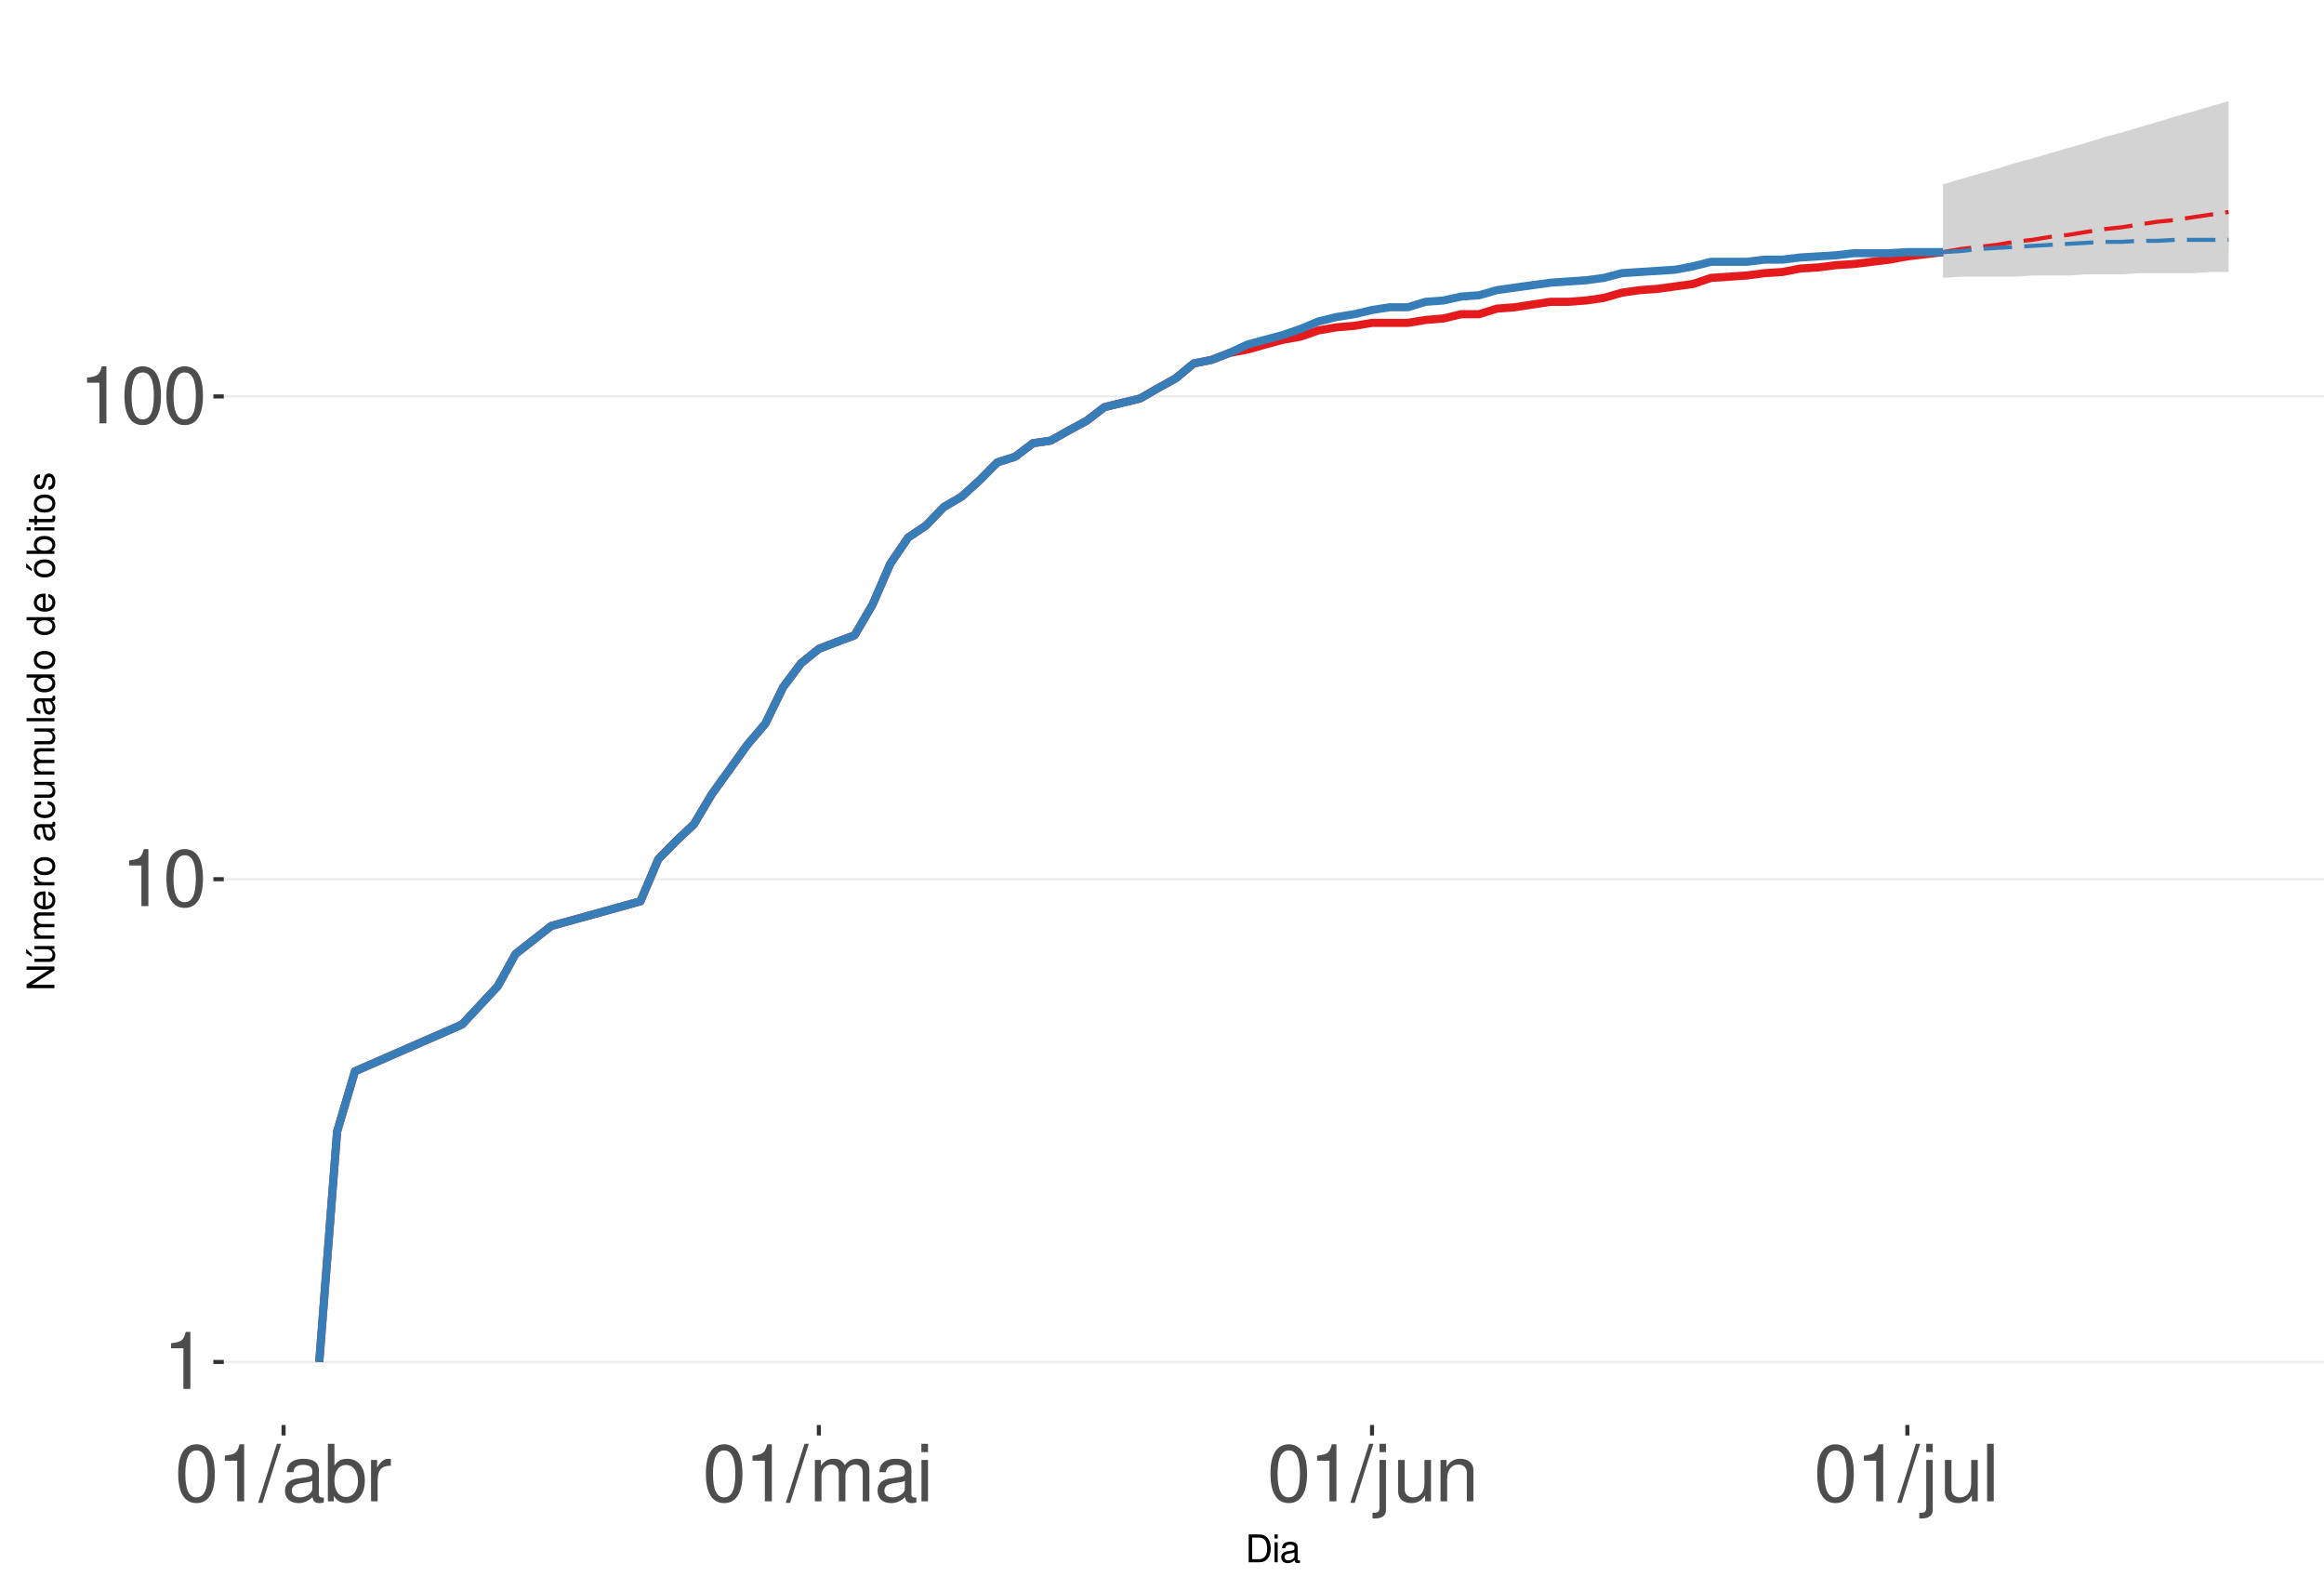
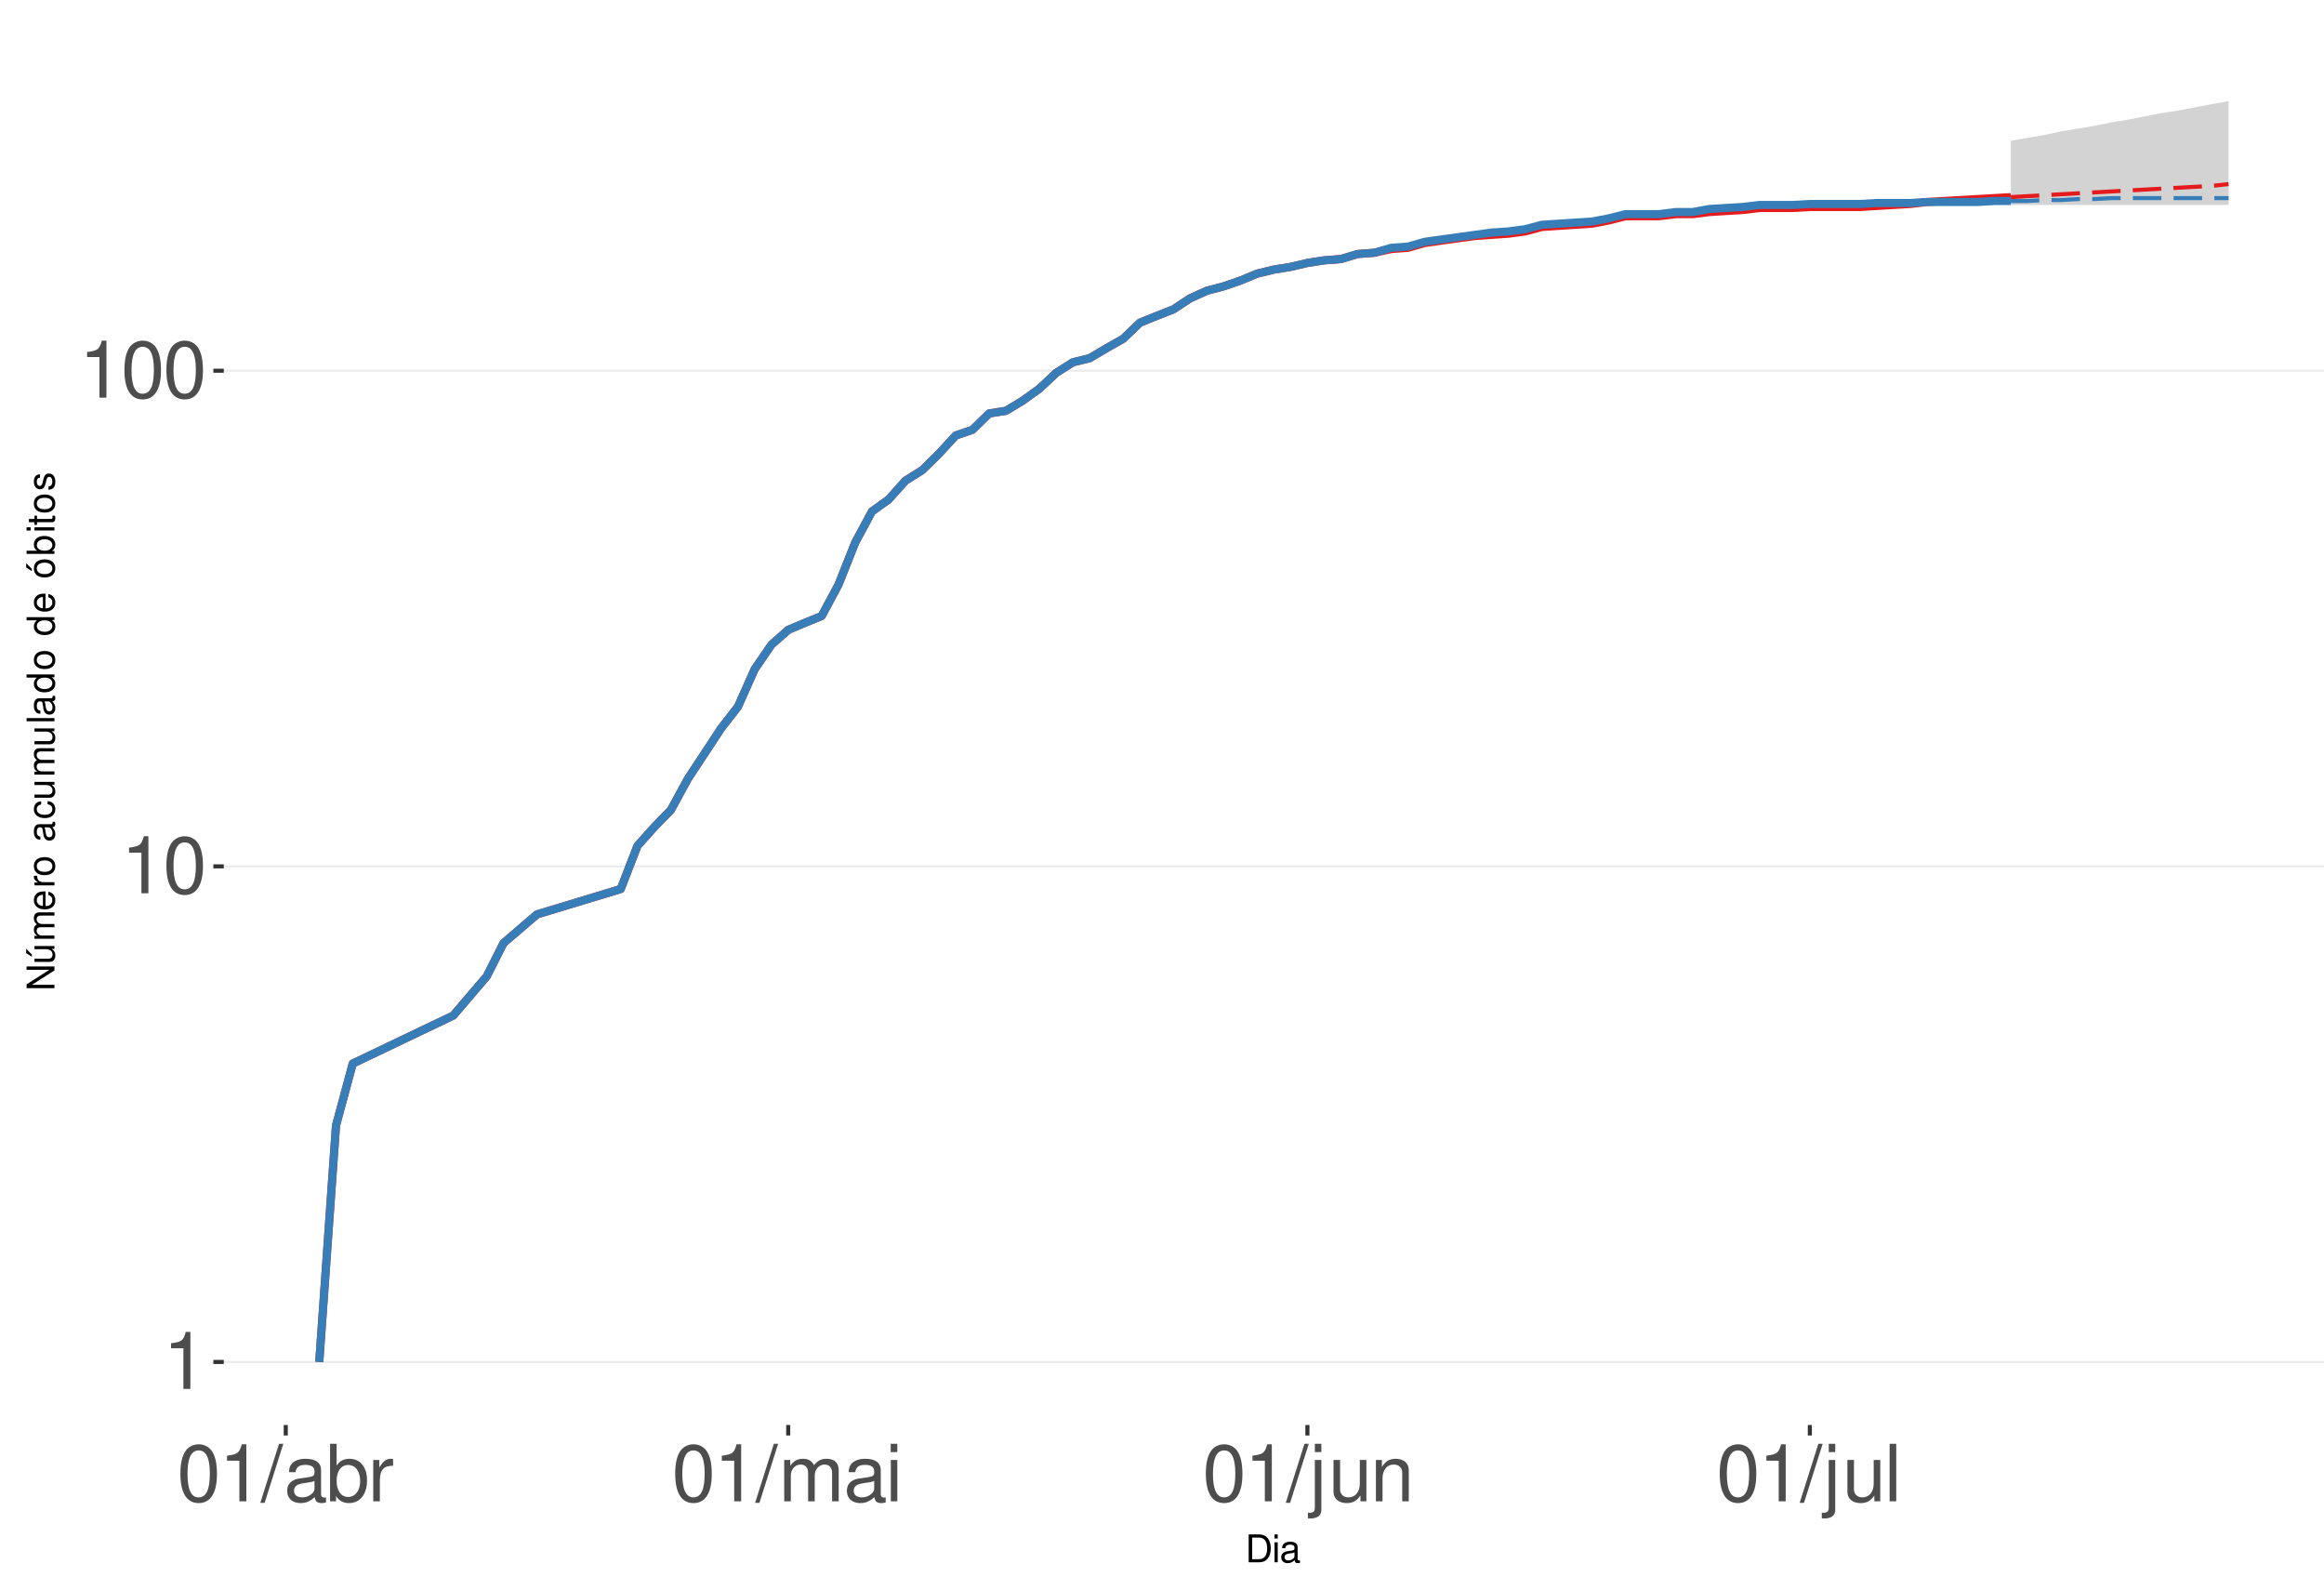
<svg xmlns="http://www.w3.org/2000/svg" xmlns:xlink="http://www.w3.org/1999/xlink" width="609pt" height="413pt" viewBox="0 0 609 413" version="1.1">
  <defs>
    <g>
      <symbol overflow="visible" id="glyph0-0">
        <path style="stroke:none;" d="" />
      </symbol>
      <symbol overflow="visible" id="glyph0-1">
        <path style="stroke:none;" d="M 5.344 -10.641 L 5.344 0 L 7.172 0 L 7.172 -14.938 L 5.969 -14.938 C 5.328 -12.641 4.922 -12.328 2.109 -11.953 L 2.109 -10.641 Z M 5.344 -10.641 " />
      </symbol>
      <symbol overflow="visible" id="glyph0-2">
        <path style="stroke:none;" d="M 5.688 -14.938 C 4.312 -14.938 3.078 -14.312 2.312 -13.297 C 1.359 -11.984 0.891 -10 0.891 -7.234 C 0.891 -2.188 2.547 0.469 5.688 0.469 C 8.781 0.469 10.469 -2.188 10.469 -7.109 C 10.469 -10 10.016 -11.938 9.047 -13.297 C 8.281 -14.328 7.062 -14.938 5.688 -14.938 Z M 5.688 -13.328 C 7.641 -13.328 8.609 -11.312 8.609 -7.266 C 8.609 -3.016 7.656 -1.031 5.641 -1.031 C 3.719 -1.031 2.75 -3.094 2.75 -7.203 C 2.75 -11.312 3.719 -13.328 5.688 -13.328 Z M 5.688 -13.328 " />
      </symbol>
      <symbol overflow="visible" id="glyph0-3">
        <path style="stroke:none;" d="M 4.734 -15.062 L -0.172 0.406 L 0.969 0.406 L 5.859 -15.062 Z M 4.734 -15.062 " />
      </symbol>
      <symbol overflow="visible" id="glyph0-4">
        <path style="stroke:none;" d="M 11.047 -1.016 C 10.859 -0.969 10.781 -0.969 10.672 -0.969 C 10.078 -0.969 9.75 -1.281 9.75 -1.812 L 9.75 -8.188 C 9.75 -10.094 8.344 -11.141 5.688 -11.141 C 4.094 -11.141 2.828 -10.672 2.094 -9.875 C 1.594 -9.312 1.391 -8.703 1.344 -7.625 L 3.078 -7.625 C 3.219 -8.938 4 -9.547 5.625 -9.547 C 7.188 -9.547 8.031 -8.969 8.031 -7.938 L 8.031 -7.484 C 8.016 -6.734 7.641 -6.469 6.234 -6.281 C 3.797 -5.969 3.422 -5.891 2.766 -5.625 C 1.516 -5.078 0.875 -4.125 0.875 -2.734 C 0.875 -0.766 2.234 0.469 4.422 0.469 C 5.781 0.469 6.875 0 8.094 -1.109 C 8.219 0 8.766 0.469 9.875 0.469 C 10.25 0.469 10.469 0.438 11.047 0.297 Z M 8.031 -3.406 C 8.031 -2.828 7.875 -2.484 7.359 -2 C 6.656 -1.359 5.797 -1.031 4.797 -1.031 C 3.453 -1.031 2.672 -1.672 2.672 -2.766 C 2.672 -3.906 3.406 -4.484 5.266 -4.75 C 7.109 -5 7.453 -5.078 8.031 -5.344 Z M 8.031 -3.406 " />
      </symbol>
      <symbol overflow="visible" id="glyph0-5">
        <path style="stroke:none;" d="M 1.109 -15.062 L 1.109 0 L 2.672 0 L 2.672 -1.391 C 3.484 -0.125 4.578 0.469 6.094 0.469 C 8.938 0.469 10.797 -1.859 10.797 -5.453 C 10.797 -8.969 9.047 -11.141 6.172 -11.141 C 4.688 -11.141 3.641 -10.578 2.828 -9.359 L 2.828 -15.062 Z M 5.844 -9.516 C 7.766 -9.516 9 -7.844 9 -5.266 C 9 -2.812 7.719 -1.141 5.844 -1.141 C 4 -1.141 2.828 -2.781 2.828 -5.328 C 2.828 -7.875 4 -9.516 5.844 -9.516 Z M 5.844 -9.516 " />
      </symbol>
      <symbol overflow="visible" id="glyph0-6">
        <path style="stroke:none;" d="M 1.422 -10.828 L 1.422 0 L 3.156 0 L 3.156 -5.625 C 3.188 -8.219 4.25 -9.375 6.625 -9.312 L 6.625 -11.078 C 6.344 -11.109 6.172 -11.141 5.969 -11.141 C 4.859 -11.141 4 -10.469 3.016 -8.859 L 3.016 -10.828 Z M 1.422 -10.828 " />
      </symbol>
      <symbol overflow="visible" id="glyph0-7">
        <path style="stroke:none;" d="M 1.453 -10.828 L 1.453 0 L 3.188 0 L 3.188 -6.797 C 3.188 -8.359 4.312 -9.625 5.719 -9.625 C 7 -9.625 7.719 -8.844 7.719 -7.453 L 7.719 0 L 9.453 0 L 9.453 -6.797 C 9.453 -8.359 10.594 -9.625 12 -9.625 C 13.266 -9.625 14 -8.812 14 -7.453 L 14 0 L 15.734 0 L 15.734 -8.125 C 15.734 -10.062 14.625 -11.141 12.594 -11.141 C 11.156 -11.141 10.281 -10.703 9.281 -9.484 C 8.641 -10.641 7.766 -11.141 6.359 -11.141 C 4.922 -11.141 3.953 -10.594 3.031 -9.297 L 3.031 -10.828 Z M 1.453 -10.828 " />
      </symbol>
      <symbol overflow="visible" id="glyph0-8">
        <path style="stroke:none;" d="M 3.094 -10.828 L 1.391 -10.828 L 1.391 0 L 3.094 0 Z M 3.094 -15.062 L 1.359 -15.062 L 1.359 -12.891 L 3.094 -12.891 Z M 3.094 -15.062 " />
      </symbol>
      <symbol overflow="visible" id="glyph0-9">
        <path style="stroke:none;" d="M 1.453 -10.828 L 1.453 1.562 C 1.453 2.641 1.109 3 0.047 3 C -0.078 3 -0.141 3 -0.375 2.969 L -0.375 4.438 C -0.172 4.484 -0.062 4.5 0.203 4.5 C 2.141 4.5 3.156 3.734 3.156 2.25 L 3.156 -10.828 Z M 3.156 -15.062 L 1.453 -15.062 L 1.453 -12.891 L 3.156 -12.891 Z M 3.156 -15.062 " />
      </symbol>
      <symbol overflow="visible" id="glyph0-10">
        <path style="stroke:none;" d="M 9.953 0 L 9.953 -10.828 L 8.234 -10.828 L 8.234 -4.688 C 8.234 -2.484 7.078 -1.031 5.281 -1.031 C 3.922 -1.031 3.062 -1.859 3.062 -3.156 L 3.062 -10.828 L 1.344 -10.828 L 1.344 -2.484 C 1.344 -0.688 2.688 0.469 4.797 0.469 C 6.375 0.469 7.391 -0.078 8.406 -1.516 L 8.406 0 Z M 9.953 0 " />
      </symbol>
      <symbol overflow="visible" id="glyph0-11">
        <path style="stroke:none;" d="M 1.453 -10.828 L 1.453 0 L 3.188 0 L 3.188 -5.969 C 3.188 -8.188 4.344 -9.625 6.109 -9.625 C 7.484 -9.625 8.344 -8.797 8.344 -7.5 L 8.344 0 L 10.062 0 L 10.062 -8.188 C 10.062 -9.984 8.719 -11.141 6.625 -11.141 C 5.016 -11.141 3.984 -10.516 3.031 -9 L 3.031 -10.828 Z M 1.453 -10.828 " />
      </symbol>
      <symbol overflow="visible" id="glyph0-12">
        <path style="stroke:none;" d="M 3.141 -15.062 L 1.406 -15.062 L 1.406 0 L 3.141 0 Z M 3.141 -15.062 " />
      </symbol>
      <symbol overflow="visible" id="glyph1-0">
        <path style="stroke:none;" d="" />
      </symbol>
      <symbol overflow="visible" id="glyph1-1">
        <path style="stroke:none;" d="M 0.891 0 L 3.703 0 C 5.547 0 6.672 -1.375 6.672 -3.656 C 6.672 -5.906 5.547 -7.297 3.703 -7.297 L 0.891 -7.297 Z M 1.812 -0.812 L 1.812 -6.469 L 3.547 -6.469 C 4.984 -6.469 5.734 -5.5 5.734 -3.641 C 5.734 -1.797 4.984 -0.812 3.547 -0.812 Z M 1.812 -0.812 " />
      </symbol>
      <symbol overflow="visible" id="glyph1-2">
        <path style="stroke:none;" d="M 1.5 -5.234 L 0.672 -5.234 L 0.672 0 L 1.5 0 Z M 1.5 -7.297 L 0.656 -7.297 L 0.656 -6.234 L 1.5 -6.234 Z M 1.5 -7.297 " />
      </symbol>
      <symbol overflow="visible" id="glyph1-3">
        <path style="stroke:none;" d="M 5.344 -0.484 C 5.266 -0.469 5.219 -0.469 5.172 -0.469 C 4.875 -0.469 4.719 -0.625 4.719 -0.875 L 4.719 -3.953 C 4.719 -4.891 4.047 -5.391 2.75 -5.391 C 1.984 -5.391 1.375 -5.172 1.016 -4.781 C 0.766 -4.516 0.672 -4.203 0.656 -3.688 L 1.484 -3.688 C 1.562 -4.328 1.938 -4.625 2.719 -4.625 C 3.484 -4.625 3.891 -4.344 3.891 -3.844 L 3.891 -3.625 C 3.875 -3.266 3.703 -3.125 3.016 -3.047 C 1.844 -2.891 1.656 -2.844 1.344 -2.719 C 0.734 -2.453 0.422 -2 0.422 -1.312 C 0.422 -0.375 1.078 0.234 2.141 0.234 C 2.797 0.234 3.328 0 3.922 -0.547 C 3.984 0 4.234 0.234 4.781 0.234 C 4.953 0.234 5.062 0.203 5.344 0.141 Z M 3.891 -1.656 C 3.891 -1.375 3.812 -1.203 3.562 -0.969 C 3.219 -0.656 2.812 -0.5 2.312 -0.5 C 1.672 -0.5 1.297 -0.812 1.297 -1.344 C 1.297 -1.891 1.656 -2.172 2.547 -2.297 C 3.438 -2.422 3.609 -2.453 3.891 -2.594 Z M 3.891 -1.656 " />
      </symbol>
      <symbol overflow="visible" id="glyph2-0">
        <path style="stroke:none;" d="" />
      </symbol>
      <symbol overflow="visible" id="glyph2-1">
        <path style="stroke:none;" d="M -7.297 -6.453 L -7.297 -5.578 L -1.328 -5.578 L -7.297 -1.766 L -7.297 -0.766 L 0 -0.766 L 0 -1.641 L -5.906 -1.641 L 0 -5.406 L 0 -6.453 Z M -7.297 -6.453 " />
      </symbol>
      <symbol overflow="visible" id="glyph2-2">
        <path style="stroke:none;" d="M 0 -4.812 L -5.234 -4.812 L -5.234 -3.984 L -2.266 -3.984 C -1.203 -3.984 -0.5 -3.438 -0.5 -2.562 C -0.5 -1.906 -0.906 -1.484 -1.531 -1.484 L -5.234 -1.484 L -5.234 -0.656 L -1.203 -0.656 C -0.328 -0.656 0.234 -1.297 0.234 -2.312 C 0.234 -3.094 -0.047 -3.578 -0.734 -4.062 L 0 -4.062 Z M -7.406 -2.953 L -5.922 -2 L -5.922 -2.594 L -7.406 -4.094 Z M -7.406 -2.953 " />
      </symbol>
      <symbol overflow="visible" id="glyph2-3">
        <path style="stroke:none;" d="M -5.234 -0.703 L 0 -0.703 L 0 -1.547 L -3.297 -1.547 C -4.047 -1.547 -4.656 -2.094 -4.656 -2.766 C -4.656 -3.391 -4.281 -3.734 -3.609 -3.734 L 0 -3.734 L 0 -4.578 L -3.297 -4.578 C -4.047 -4.578 -4.656 -5.125 -4.656 -5.812 C -4.656 -6.422 -4.266 -6.781 -3.609 -6.781 L 0 -6.781 L 0 -7.625 L -3.938 -7.625 C -4.875 -7.625 -5.391 -7.078 -5.391 -6.094 C -5.391 -5.406 -5.188 -4.984 -4.594 -4.484 C -5.156 -4.188 -5.391 -3.766 -5.391 -3.078 C -5.391 -2.375 -5.125 -1.906 -4.5 -1.469 L -5.234 -1.469 Z M -5.234 -0.703 " />
      </symbol>
      <symbol overflow="visible" id="glyph2-4">
        <path style="stroke:none;" d="M -2.344 -5.125 C -3.141 -5.125 -3.625 -5.062 -4.016 -4.922 C -4.875 -4.578 -5.391 -3.781 -5.391 -2.797 C -5.391 -1.344 -4.281 -0.406 -2.547 -0.406 C -0.812 -0.406 0.234 -1.297 0.234 -2.781 C 0.234 -3.984 -0.453 -4.812 -1.594 -5.016 L -1.594 -4.188 C -0.906 -3.953 -0.547 -3.484 -0.547 -2.812 C -0.547 -2.281 -0.781 -1.828 -1.219 -1.547 C -1.516 -1.344 -1.812 -1.281 -2.344 -1.266 Z M -3.016 -1.297 C -3.984 -1.359 -4.625 -1.953 -4.625 -2.797 C -4.625 -3.641 -3.953 -4.234 -3.016 -4.234 Z M -3.016 -1.297 " />
      </symbol>
      <symbol overflow="visible" id="glyph2-5">
        <path style="stroke:none;" d="M -5.234 -0.688 L 0 -0.688 L 0 -1.531 L -2.719 -1.531 C -3.984 -1.547 -4.547 -2.062 -4.516 -3.203 L -5.359 -3.203 C -5.375 -3.062 -5.391 -2.984 -5.391 -2.891 C -5.391 -2.344 -5.062 -1.938 -4.297 -1.453 L -5.234 -1.453 Z M -5.234 -0.688 " />
      </symbol>
      <symbol overflow="visible" id="glyph2-6">
        <path style="stroke:none;" d="M -5.391 -2.719 C -5.391 -1.234 -4.344 -0.359 -2.578 -0.359 C -0.812 -0.359 0.234 -1.234 0.234 -2.734 C 0.234 -4.203 -0.812 -5.094 -2.547 -5.094 C -4.359 -5.094 -5.391 -4.234 -5.391 -2.719 Z M -4.625 -2.734 C -4.625 -3.672 -3.844 -4.234 -2.547 -4.234 C -1.312 -4.234 -0.547 -3.656 -0.547 -2.734 C -0.547 -1.797 -1.312 -1.234 -2.578 -1.234 C -3.844 -1.234 -4.625 -1.797 -4.625 -2.734 Z M -4.625 -2.734 " />
      </symbol>
      <symbol overflow="visible" id="glyph2-7">
        <path style="stroke:none;" d="" />
      </symbol>
      <symbol overflow="visible" id="glyph2-8">
        <path style="stroke:none;" d="M -0.484 -5.344 C -0.469 -5.266 -0.469 -5.219 -0.469 -5.172 C -0.469 -4.875 -0.625 -4.719 -0.875 -4.719 L -3.953 -4.719 C -4.891 -4.719 -5.391 -4.047 -5.391 -2.75 C -5.391 -1.984 -5.172 -1.375 -4.781 -1.016 C -4.516 -0.766 -4.203 -0.672 -3.688 -0.656 L -3.688 -1.484 C -4.328 -1.562 -4.625 -1.938 -4.625 -2.719 C -4.625 -3.484 -4.344 -3.891 -3.844 -3.891 L -3.625 -3.891 C -3.266 -3.875 -3.125 -3.703 -3.047 -3.016 C -2.891 -1.844 -2.844 -1.656 -2.719 -1.344 C -2.453 -0.734 -2 -0.422 -1.312 -0.422 C -0.375 -0.422 0.234 -1.078 0.234 -2.141 C 0.234 -2.797 0 -3.328 -0.547 -3.922 C 0 -3.984 0.234 -4.234 0.234 -4.781 C 0.234 -4.953 0.203 -5.062 0.141 -5.344 Z M -1.656 -3.891 C -1.375 -3.891 -1.203 -3.812 -0.969 -3.562 C -0.656 -3.219 -0.5 -2.812 -0.5 -2.312 C -0.5 -1.672 -0.812 -1.297 -1.344 -1.297 C -1.891 -1.297 -2.172 -1.656 -2.297 -2.547 C -2.422 -3.438 -2.453 -3.609 -2.594 -3.891 Z M -1.656 -3.891 " />
      </symbol>
      <symbol overflow="visible" id="glyph2-9">
        <path style="stroke:none;" d="M -3.484 -4.703 C -3.984 -4.672 -4.312 -4.562 -4.609 -4.359 C -5.094 -4 -5.391 -3.375 -5.391 -2.641 C -5.391 -1.219 -4.266 -0.312 -2.531 -0.312 C -0.844 -0.312 0.234 -1.203 0.234 -2.625 C 0.234 -3.875 -0.516 -4.672 -1.797 -4.766 L -1.797 -3.938 C -0.953 -3.797 -0.547 -3.359 -0.547 -2.656 C -0.547 -1.734 -1.297 -1.188 -2.531 -1.188 C -3.844 -1.188 -4.625 -1.719 -4.625 -2.625 C -4.625 -3.328 -4.203 -3.766 -3.484 -3.875 Z M -3.484 -4.703 " />
      </symbol>
      <symbol overflow="visible" id="glyph2-10">
        <path style="stroke:none;" d="M 0 -4.812 L -5.234 -4.812 L -5.234 -3.984 L -2.266 -3.984 C -1.203 -3.984 -0.5 -3.438 -0.5 -2.562 C -0.5 -1.906 -0.906 -1.484 -1.531 -1.484 L -5.234 -1.484 L -5.234 -0.656 L -1.203 -0.656 C -0.328 -0.656 0.234 -1.297 0.234 -2.312 C 0.234 -3.094 -0.047 -3.578 -0.734 -4.062 L 0 -4.062 Z M 0 -4.812 " />
      </symbol>
      <symbol overflow="visible" id="glyph2-11">
        <path style="stroke:none;" d="M -7.297 -1.516 L -7.297 -0.688 L 0 -0.688 L 0 -1.516 Z M -7.297 -1.516 " />
      </symbol>
      <symbol overflow="visible" id="glyph2-12">
        <path style="stroke:none;" d="M -7.297 -4.953 L -7.297 -4.125 L -4.578 -4.125 C -5.109 -3.766 -5.391 -3.203 -5.391 -2.516 C -5.391 -1.156 -4.297 -0.266 -2.625 -0.266 C -0.859 -0.266 0.234 -1.125 0.234 -2.547 C 0.234 -3.266 -0.047 -3.766 -0.688 -4.203 L 0 -4.203 L 0 -4.953 Z M -4.609 -2.656 C -4.609 -3.547 -3.812 -4.125 -2.562 -4.125 C -1.344 -4.125 -0.547 -3.547 -0.547 -2.656 C -0.547 -1.734 -1.359 -1.125 -2.578 -1.125 C -3.797 -1.125 -4.609 -1.734 -4.609 -2.656 Z M -4.609 -2.656 " />
      </symbol>
      <symbol overflow="visible" id="glyph2-13">
        <path style="stroke:none;" d="M -5.391 -2.719 C -5.391 -1.234 -4.344 -0.359 -2.578 -0.359 C -0.812 -0.359 0.234 -1.234 0.234 -2.734 C 0.234 -4.203 -0.812 -5.094 -2.547 -5.094 C -4.359 -5.094 -5.391 -4.234 -5.391 -2.719 Z M -4.625 -2.734 C -4.625 -3.672 -3.844 -4.234 -2.547 -4.234 C -1.312 -4.234 -0.547 -3.656 -0.547 -2.734 C -0.547 -1.797 -1.312 -1.234 -2.578 -1.234 C -3.844 -1.234 -4.625 -1.797 -4.625 -2.734 Z M -7.406 -2.984 L -5.922 -2.016 L -5.922 -2.625 L -7.406 -4.109 Z M -7.406 -2.984 " />
      </symbol>
      <symbol overflow="visible" id="glyph2-14">
        <path style="stroke:none;" d="M -7.297 -0.547 L 0 -0.547 L 0 -1.297 L -0.672 -1.297 C -0.062 -1.688 0.234 -2.219 0.234 -2.953 C 0.234 -4.328 -0.906 -5.234 -2.641 -5.234 C -4.344 -5.234 -5.391 -4.375 -5.391 -2.984 C -5.391 -2.266 -5.125 -1.766 -4.531 -1.375 L -7.297 -1.375 Z M -4.609 -2.828 C -4.609 -3.766 -3.797 -4.359 -2.547 -4.359 C -1.359 -4.359 -0.547 -3.734 -0.547 -2.828 C -0.547 -1.938 -1.344 -1.375 -2.578 -1.375 C -3.812 -1.375 -4.609 -1.938 -4.609 -2.828 Z M -4.609 -2.828 " />
      </symbol>
      <symbol overflow="visible" id="glyph2-15">
        <path style="stroke:none;" d="M -5.234 -1.5 L -5.234 -0.672 L 0 -0.672 L 0 -1.5 Z M -7.297 -1.5 L -7.297 -0.656 L -6.234 -0.656 L -6.234 -1.5 Z M -7.297 -1.5 " />
      </symbol>
      <symbol overflow="visible" id="glyph2-16">
        <path style="stroke:none;" d="M -5.234 -2.547 L -5.234 -1.688 L -6.688 -1.688 L -6.688 -0.844 L -5.234 -0.844 L -5.234 -0.141 L -4.562 -0.141 L -4.562 -0.844 L -0.594 -0.844 C -0.062 -0.844 0.234 -1.203 0.234 -1.859 C 0.234 -2.078 0.203 -2.266 0.156 -2.547 L -0.547 -2.547 C -0.516 -2.422 -0.5 -2.312 -0.5 -2.141 C -0.5 -1.781 -0.594 -1.688 -0.969 -1.688 L -4.562 -1.688 L -4.562 -2.547 Z M -5.234 -2.547 " />
      </symbol>
      <symbol overflow="visible" id="glyph2-17">
        <path style="stroke:none;" d="M -3.781 -4.375 C -4.812 -4.375 -5.391 -3.688 -5.391 -2.484 C -5.391 -1.266 -4.766 -0.469 -3.797 -0.469 C -2.969 -0.469 -2.578 -0.891 -2.281 -2.125 L -2.094 -2.906 C -1.953 -3.484 -1.734 -3.719 -1.375 -3.719 C -0.875 -3.719 -0.547 -3.234 -0.547 -2.5 C -0.547 -2.047 -0.672 -1.672 -0.891 -1.453 C -1.047 -1.328 -1.188 -1.266 -1.562 -1.219 L -1.562 -0.344 C -0.344 -0.375 0.234 -1.062 0.234 -2.438 C 0.234 -3.75 -0.422 -4.594 -1.438 -4.594 C -2.203 -4.594 -2.641 -4.156 -2.891 -3.109 L -3.078 -2.312 C -3.234 -1.625 -3.453 -1.344 -3.828 -1.344 C -4.312 -1.344 -4.625 -1.766 -4.625 -2.453 C -4.625 -3.125 -4.328 -3.484 -3.781 -3.5 Z M -3.781 -4.375 " />
      </symbol>
    </g>
    <clipPath id="clip1">
      <path d="M 58.645 9.961 L 609 9.961 L 609 373.328 L 58.645 373.328 Z M 58.645 9.961 " />
    </clipPath>
    <clipPath id="clip2">
      <path d="M 58.645 356 L 609 356 L 609 358 L 58.645 358 Z M 58.645 356 " />
    </clipPath>
    <clipPath id="clip3">
-       <path d="M 58.645 230 L 609 230 L 609 231 L 58.645 231 Z M 58.645 230 " />
+       <path d="M 58.645 226 L 609 226 L 609 228 L 58.645 228 Z M 58.645 226 " />
    </clipPath>
    <clipPath id="clip4">
-       <path d="M 58.645 103 L 609 103 L 609 105 L 58.645 105 Z M 58.645 103 " />
+       <path d="M 58.645 96 L 609 96 L 609 98 L 58.645 98 Z M 58.645 96 " />
    </clipPath>
  </defs>
  <g id="surface255">
    <rect x="0" y="0" width="609" height="413" style="fill:rgb(100%,100%,100%);fill-opacity:1;stroke:none;" />
    <rect x="0" y="0" width="609" height="413" style="fill:rgb(100%,100%,100%);fill-opacity:1;stroke:none;" />
    <path style="fill:none;stroke-width:1.067;stroke-linecap:round;stroke-linejoin:round;stroke:rgb(100%,100%,100%);stroke-opacity:1;stroke-miterlimit:10;" d="M 0 413 L 609 413 L 609 0 L 0 0 Z M 0 413 " />
    <g clip-path="url(#clip1)" clip-rule="nonzero">
      <path style=" stroke:none;fill-rule:nonzero;fill:rgb(100%,100%,100%);fill-opacity:1;" d="M 58.645 373.328 L 609 373.328 L 609 9.961 L 58.645 9.961 Z M 58.645 373.328 " />
    </g>
    <g clip-path="url(#clip2)" clip-rule="nonzero">
      <path style="fill:none;stroke-width:0.533;stroke-linecap:butt;stroke-linejoin:round;stroke:rgb(92.157%,92.157%,92.157%);stroke-opacity:1;stroke-miterlimit:10;" d="M 58.645 356.812 L 609 356.812 " />
    </g>
    <g clip-path="url(#clip3)" clip-rule="nonzero">
-       <path style="fill:none;stroke-width:0.533;stroke-linecap:butt;stroke-linejoin:round;stroke:rgb(92.157%,92.157%,92.157%);stroke-opacity:1;stroke-miterlimit:10;" d="M 58.645 230.332 L 609 230.332 " />
+       <path style="fill:none;stroke-width:0.533;stroke-linecap:butt;stroke-linejoin:round;stroke:rgb(92.157%,92.157%,92.157%);stroke-opacity:1;stroke-miterlimit:10;" d="M 58.645 226.969 L 609 226.969 " />
    </g>
    <g clip-path="url(#clip4)" clip-rule="nonzero">
-       <path style="fill:none;stroke-width:0.533;stroke-linecap:butt;stroke-linejoin:round;stroke:rgb(92.157%,92.157%,92.157%);stroke-opacity:1;stroke-miterlimit:10;" d="M 58.645 103.852 L 609 103.852 " />
-     </g>
-     <path style=" stroke:none;fill-rule:nonzero;fill:rgb(82.745%,82.745%,82.745%);fill-opacity:1;" d="M 509.168 48.285 L 513.844 46.902 L 518.52 45.555 L 523.195 44.242 L 527.871 42.777 L 532.551 41.527 L 537.227 40.129 L 541.902 38.77 L 546.578 37.441 L 551.254 35.984 L 555.93 34.723 L 560.605 33.336 L 565.281 31.984 L 569.957 30.52 L 574.633 29.234 L 579.309 27.84 L 583.984 26.48 L 583.984 71.258 L 579.309 71.258 L 574.633 71.562 L 560.605 71.562 L 555.93 71.871 L 546.578 71.871 L 541.902 72.176 L 532.551 72.176 L 527.871 72.488 L 513.844 72.488 L 509.168 72.797 Z M 509.168 48.285 " />
-     <path style=" stroke:none;fill-rule:nonzero;fill:rgb(82.745%,82.745%,82.745%);fill-opacity:1;" d="M 509.168 66.051 L 513.844 64.957 L 518.52 63.887 L 523.195 62.836 L 527.871 61.805 L 532.551 60.789 L 537.227 59.797 L 541.902 59.062 L 546.578 58.34 L 551.254 57.625 L 555.93 57.387 L 560.605 56.918 L 565.281 56.453 L 569.957 56.453 L 574.633 56.223 L 583.984 56.223 L 583.984 65.777 L 527.871 65.777 L 523.195 66.051 Z M 509.168 66.051 " />
-     <path style="fill:none;stroke-width:2.134;stroke-linecap:butt;stroke-linejoin:round;stroke:rgb(89.412%,10.196%,10.98%);stroke-opacity:1;stroke-miterlimit:10;" d="M 83.66 356.812 L 88.336 296.465 L 93.012 280.664 L 121.07 268.406 L 130.422 258.391 L 135.098 249.922 L 144.449 242.59 L 167.828 236.117 L 172.504 225.098 L 177.18 220.316 L 181.855 215.918 L 186.531 208.059 L 195.883 195.074 L 200.559 189.578 L 205.234 180 L 209.91 173.773 L 214.586 169.984 L 219.262 168.184 L 223.938 166.441 L 228.613 158.465 L 233.289 147.711 L 237.965 140.836 L 242.641 137.699 L 247.316 132.832 L 251.992 130.109 L 256.672 125.848 L 261.348 121.137 L 266.023 119.652 L 270.699 116.109 L 275.375 115.426 L 280.051 112.777 L 284.727 110.25 L 289.402 106.668 L 294.078 105.523 L 298.754 104.402 L 303.43 101.695 L 308.105 99.117 L 312.781 95.227 L 317.457 94.297 L 322.133 92.48 L 326.809 91.594 L 331.484 90.289 L 336.16 89.02 L 340.836 88.188 L 345.512 86.559 L 350.188 85.762 L 354.863 85.367 L 359.539 84.59 L 368.891 84.59 L 373.566 83.82 L 378.242 83.441 L 382.918 82.316 L 387.594 82.316 L 392.27 80.852 L 396.949 80.492 L 401.625 79.777 L 406.301 79.074 L 410.977 79.074 L 415.652 78.723 L 420.328 78.035 L 425.004 76.676 L 429.68 76.012 L 434.355 75.68 L 439.031 75.027 L 443.707 74.383 L 448.383 72.797 L 453.059 72.488 L 457.734 72.176 L 462.41 71.562 L 467.086 71.258 L 471.762 70.355 L 476.438 70.059 L 481.113 69.469 L 485.789 69.176 L 490.465 68.594 L 495.141 68.02 L 499.816 67.168 L 504.492 66.605 L 509.168 66.051 " />
-     <path style="fill:none;stroke-width:1.067;stroke-linecap:butt;stroke-linejoin:round;stroke:rgb(89.412%,10.196%,10.98%);stroke-opacity:1;stroke-dasharray:7.469,3.201;stroke-miterlimit:10;" d="M 509.168 66.051 L 513.844 65.23 L 518.52 64.688 L 523.195 64.152 L 527.871 63.359 L 532.551 62.836 L 537.227 62.059 L 541.902 61.547 L 546.578 60.789 L 551.254 60.043 L 555.93 59.551 L 560.605 58.82 L 565.281 58.098 L 569.957 57.625 L 574.633 56.918 L 579.309 56.223 L 583.984 55.531 " />
-     <path style="fill:none;stroke-width:2.134;stroke-linecap:butt;stroke-linejoin:round;stroke:rgb(21.569%,49.412%,72.157%);stroke-opacity:1;stroke-miterlimit:10;" d="M 83.66 356.812 L 88.336 296.465 L 93.012 280.664 L 121.07 268.406 L 130.422 258.391 L 135.098 249.922 L 144.449 242.59 L 167.828 236.117 L 172.504 225.098 L 177.18 220.316 L 181.855 215.918 L 186.531 208.059 L 195.883 195.074 L 200.559 189.578 L 205.234 180 L 209.91 173.773 L 214.586 169.984 L 219.262 168.184 L 223.938 166.441 L 228.613 158.465 L 233.289 147.711 L 237.965 140.836 L 242.641 137.699 L 247.316 132.832 L 251.992 130.109 L 256.672 125.848 L 261.348 121.137 L 266.023 119.652 L 270.699 116.109 L 275.375 115.426 L 280.051 112.777 L 284.727 110.25 L 289.402 106.668 L 294.078 105.523 L 298.754 104.402 L 303.43 101.695 L 308.105 99.117 L 312.781 95.227 L 317.457 94.297 L 322.133 92.48 L 326.809 90.289 L 331.484 89.02 L 336.16 87.773 L 340.836 86.16 L 345.512 84.203 L 350.188 83.062 L 354.863 82.316 L 359.539 81.215 L 364.215 80.492 L 368.891 80.492 L 373.566 79.074 L 378.242 78.723 L 382.918 77.691 L 387.594 77.352 L 392.27 76.012 L 396.949 75.352 L 401.625 74.703 L 406.301 74.062 L 410.977 73.742 L 415.652 73.426 L 420.328 72.797 L 425.004 71.562 L 429.68 71.258 L 439.031 70.656 L 443.707 69.762 L 448.383 68.594 L 457.734 68.594 L 462.41 68.02 L 467.086 68.02 L 471.762 67.449 L 481.113 66.887 L 485.789 66.328 L 495.141 66.328 L 499.816 66.051 L 509.168 66.051 " />
-     <path style="fill:none;stroke-width:1.067;stroke-linecap:butt;stroke-linejoin:round;stroke:rgb(21.569%,49.412%,72.157%);stroke-opacity:1;stroke-dasharray:7.469,3.201;stroke-miterlimit:10;" d="M 509.168 66.051 L 513.844 65.777 L 518.52 65.23 L 523.195 64.957 L 527.871 64.688 L 532.551 64.418 L 546.578 63.621 L 551.254 63.359 L 555.93 63.359 L 560.605 63.098 L 565.281 63.098 L 569.957 62.836 L 583.984 62.836 " />
+       <path style="fill:none;stroke-width:0.533;stroke-linecap:butt;stroke-linejoin:round;stroke:rgb(92.157%,92.157%,92.157%);stroke-opacity:1;stroke-miterlimit:10;" d="M 58.645 97.125 L 609 97.125 " />
+     </g>
+     <path style=" stroke:none;fill-rule:nonzero;fill:rgb(82.745%,82.745%,82.745%);fill-opacity:1;" d="M 526.93 36.891 L 531.316 36.121 L 535.707 35.359 L 540.098 34.426 L 544.484 33.688 L 548.875 32.961 L 553.262 32.062 L 557.652 31.355 L 562.039 30.484 L 566.43 29.625 L 570.816 28.949 L 575.207 28.113 L 579.594 27.289 L 583.984 26.48 L 583.984 53.695 L 526.93 53.695 Z M 526.93 36.891 " />
+     <path style=" stroke:none;fill-rule:nonzero;fill:rgb(82.745%,82.745%,82.745%);fill-opacity:1;" d="M 526.93 52.66 L 531.316 52.152 L 535.707 51.645 L 540.098 51.145 L 544.484 50.648 L 548.875 50.156 L 553.262 49.91 L 557.652 49.668 L 562.039 49.426 L 566.43 49.184 L 570.816 49.184 L 575.207 48.941 L 583.984 48.941 L 583.984 52.66 Z M 526.93 52.66 " />
+     <path style="fill:none;stroke-width:2.134;stroke-linecap:butt;stroke-linejoin:round;stroke:rgb(89.412%,10.196%,10.98%);stroke-opacity:1;stroke-miterlimit:10;" d="M 83.66 356.812 L 88.051 294.859 L 92.438 278.637 L 118.773 266.055 L 127.551 255.773 L 131.938 247.082 L 140.715 239.551 L 162.66 232.91 L 167.047 221.594 L 171.438 216.688 L 175.824 212.172 L 180.215 204.102 L 188.992 190.773 L 193.383 185.129 L 197.77 175.297 L 202.16 168.906 L 206.547 165.016 L 210.938 163.168 L 215.324 161.375 L 219.715 153.191 L 224.102 142.152 L 228.492 134 L 232.879 130.836 L 237.27 125.93 L 241.656 123.18 L 246.047 118.871 L 250.434 114.102 L 254.824 112.598 L 259.215 108.312 L 263.602 107.629 L 267.992 104.977 L 272.379 101.824 L 276.77 97.691 L 281.156 94.91 L 285.547 93.836 L 289.934 91.238 L 294.324 88.754 L 298.711 84.539 L 303.102 82.766 L 307.488 81.043 L 311.879 78.148 L 316.266 76.172 L 320.656 75.016 L 325.047 73.512 L 329.434 71.688 L 333.824 70.621 L 338.211 69.918 L 342.602 68.883 L 346.988 68.203 L 351.379 67.867 L 355.766 66.543 L 360.156 66.215 L 364.543 65.246 L 368.934 64.926 L 373.32 63.664 L 377.711 63.047 L 382.098 62.434 L 386.488 61.828 L 390.875 61.527 L 395.266 61.227 L 399.656 60.633 L 404.043 59.465 L 408.434 59.176 L 412.82 58.887 L 417.211 58.602 L 421.598 57.754 L 425.988 56.645 L 434.766 56.645 L 439.152 56.098 L 443.543 56.098 L 447.93 55.555 L 452.32 55.285 L 456.707 55.016 L 461.098 54.484 L 469.875 54.484 L 474.266 54.223 L 487.43 54.223 L 491.82 53.957 L 496.207 53.695 L 500.598 53.438 L 504.984 52.918 L 509.375 52.66 L 513.762 52.406 L 518.152 52.152 L 522.539 51.898 L 526.93 51.645 " />
+     <path style="fill:none;stroke-width:1.067;stroke-linecap:butt;stroke-linejoin:round;stroke:rgb(89.412%,10.196%,10.98%);stroke-opacity:1;stroke-dasharray:7.469,3.201;stroke-miterlimit:10;" d="M 526.93 51.645 L 531.316 51.395 L 540.098 50.895 L 544.484 50.648 L 548.875 50.402 L 553.262 50.156 L 557.652 49.91 L 562.039 49.668 L 566.43 49.426 L 570.816 49.184 L 575.207 48.941 L 579.594 48.703 L 583.984 48.227 " />
+     <path style="fill:none;stroke-width:2.134;stroke-linecap:butt;stroke-linejoin:round;stroke:rgb(21.569%,49.412%,72.157%);stroke-opacity:1;stroke-miterlimit:10;" d="M 83.66 356.812 L 88.051 294.859 L 92.438 278.637 L 118.773 266.055 L 127.551 255.773 L 131.938 247.082 L 140.715 239.551 L 162.66 232.91 L 167.047 221.594 L 171.438 216.688 L 175.824 212.172 L 180.215 204.102 L 188.992 190.773 L 193.383 185.129 L 197.77 175.297 L 202.16 168.906 L 206.547 165.016 L 210.938 163.168 L 215.324 161.375 L 219.715 153.191 L 224.102 142.152 L 228.492 134 L 232.879 130.836 L 237.27 125.93 L 241.656 123.18 L 246.047 118.871 L 250.434 114.102 L 254.824 112.598 L 259.215 108.312 L 263.602 107.629 L 267.992 104.977 L 272.379 101.824 L 276.77 97.691 L 281.156 94.91 L 285.547 93.836 L 289.934 91.238 L 294.324 88.754 L 298.711 84.539 L 303.102 82.766 L 307.488 81.043 L 311.879 78.148 L 316.266 76.172 L 320.656 75.016 L 325.047 73.512 L 329.434 71.688 L 333.824 70.621 L 338.211 69.918 L 342.602 68.883 L 346.988 68.203 L 351.379 67.867 L 355.766 66.543 L 360.156 66.215 L 364.543 64.926 L 368.934 64.609 L 373.32 63.355 L 377.711 62.738 L 382.098 62.129 L 386.488 61.527 L 390.875 60.93 L 395.266 60.633 L 399.656 60.047 L 404.043 58.887 L 408.434 58.602 L 412.82 58.32 L 417.211 58.035 L 421.598 57.195 L 425.988 56.098 L 434.766 56.098 L 439.152 55.555 L 443.543 55.555 L 447.93 54.75 L 452.32 54.484 L 456.707 54.223 L 461.098 53.695 L 469.875 53.695 L 474.266 53.438 L 487.43 53.438 L 491.82 53.176 L 500.598 53.176 L 504.984 52.918 L 518.152 52.918 L 522.539 52.66 L 526.93 52.66 " />
+     <path style="fill:none;stroke-width:1.067;stroke-linecap:butt;stroke-linejoin:round;stroke:rgb(21.569%,49.412%,72.157%);stroke-opacity:1;stroke-dasharray:7.469,3.201;stroke-miterlimit:10;" d="M 526.93 52.66 L 531.316 52.66 L 535.707 52.406 L 540.098 52.406 L 544.484 52.152 L 548.875 52.152 L 553.262 51.898 L 583.984 51.898 " />
    <g style="fill:rgb(30.196%,30.196%,30.196%);fill-opacity:1;">
      <use xlink:href="#glyph0-1" x="42.715" y="363.866" />
    </g>
    <g style="fill:rgb(30.196%,30.196%,30.196%);fill-opacity:1;">
-       <use xlink:href="#glyph0-1" x="31.715" y="237.386" />
-       <use xlink:href="#glyph0-2" x="42.715" y="237.386" />
-     </g>
-     <g style="fill:rgb(30.196%,30.196%,30.196%);fill-opacity:1;">
-       <use xlink:href="#glyph0-1" x="20.715" y="110.905" />
-       <use xlink:href="#glyph0-2" x="31.715" y="110.905" />
-       <use xlink:href="#glyph0-2" x="42.715" y="110.905" />
+       <use xlink:href="#glyph0-1" x="31.715" y="234.022" />
+       <use xlink:href="#glyph0-2" x="42.715" y="234.022" />
+     </g>
+     <g style="fill:rgb(30.196%,30.196%,30.196%);fill-opacity:1;">
+       <use xlink:href="#glyph0-1" x="20.715" y="104.179" />
+       <use xlink:href="#glyph0-2" x="31.715" y="104.179" />
+       <use xlink:href="#glyph0-2" x="42.715" y="104.179" />
    </g>
    <path style="fill:none;stroke-width:1.067;stroke-linecap:butt;stroke-linejoin:round;stroke:rgb(20%,20%,20%);stroke-opacity:1;stroke-miterlimit:10;" d="M 55.906 356.812 L 58.645 356.812 " />
-     <path style="fill:none;stroke-width:1.067;stroke-linecap:butt;stroke-linejoin:round;stroke:rgb(20%,20%,20%);stroke-opacity:1;stroke-miterlimit:10;" d="M 55.906 230.332 L 58.645 230.332 " />
-     <path style="fill:none;stroke-width:1.067;stroke-linecap:butt;stroke-linejoin:round;stroke:rgb(20%,20%,20%);stroke-opacity:1;stroke-miterlimit:10;" d="M 55.906 103.852 L 58.645 103.852 " />
-     <path style="fill:none;stroke-width:1.067;stroke-linecap:butt;stroke-linejoin:round;stroke:rgb(20%,20%,20%);stroke-opacity:1;stroke-miterlimit:10;" d="M 74.309 376.07 L 74.309 373.328 " />
-     <path style="fill:none;stroke-width:1.067;stroke-linecap:butt;stroke-linejoin:round;stroke:rgb(20%,20%,20%);stroke-opacity:1;stroke-miterlimit:10;" d="M 214.586 376.07 L 214.586 373.328 " />
-     <path style="fill:none;stroke-width:1.067;stroke-linecap:butt;stroke-linejoin:round;stroke:rgb(20%,20%,20%);stroke-opacity:1;stroke-miterlimit:10;" d="M 359.539 376.07 L 359.539 373.328 " />
-     <path style="fill:none;stroke-width:1.067;stroke-linecap:butt;stroke-linejoin:round;stroke:rgb(20%,20%,20%);stroke-opacity:1;stroke-miterlimit:10;" d="M 499.816 376.07 L 499.816 373.328 " />
-     <g style="fill:rgb(30.196%,30.196%,30.196%);fill-opacity:1;">
-       <use xlink:href="#glyph0-2" x="45.809" y="393.315" />
-       <use xlink:href="#glyph0-1" x="56.809" y="393.315" />
-       <use xlink:href="#glyph0-3" x="67.809" y="393.315" />
-       <use xlink:href="#glyph0-4" x="73.809" y="393.315" />
-       <use xlink:href="#glyph0-5" x="84.809" y="393.315" />
-       <use xlink:href="#glyph0-6" x="95.809" y="393.315" />
-     </g>
-     <g style="fill:rgb(30.196%,30.196%,30.196%);fill-opacity:1;">
-       <use xlink:href="#glyph0-2" x="184.086" y="393.315" />
-       <use xlink:href="#glyph0-1" x="195.086" y="393.315" />
-       <use xlink:href="#glyph0-3" x="206.086" y="393.315" />
-       <use xlink:href="#glyph0-7" x="212.086" y="393.315" />
-       <use xlink:href="#glyph0-4" x="229.086" y="393.315" />
-       <use xlink:href="#glyph0-8" x="240.086" y="393.315" />
-     </g>
-     <g style="fill:rgb(30.196%,30.196%,30.196%);fill-opacity:1;">
-       <use xlink:href="#glyph0-2" x="332.039" y="393.315" />
-       <use xlink:href="#glyph0-1" x="343.039" y="393.315" />
-       <use xlink:href="#glyph0-3" x="354.039" y="393.315" />
-       <use xlink:href="#glyph0-9" x="360.039" y="393.315" />
-       <use xlink:href="#glyph0-10" x="365.039" y="393.315" />
-       <use xlink:href="#glyph0-11" x="376.039" y="393.315" />
-     </g>
-     <g style="fill:rgb(30.196%,30.196%,30.196%);fill-opacity:1;">
-       <use xlink:href="#glyph0-2" x="475.316" y="393.315" />
-       <use xlink:href="#glyph0-1" x="486.316" y="393.315" />
-       <use xlink:href="#glyph0-3" x="497.316" y="393.315" />
-       <use xlink:href="#glyph0-9" x="503.316" y="393.315" />
-       <use xlink:href="#glyph0-10" x="508.316" y="393.315" />
-       <use xlink:href="#glyph0-12" x="519.316" y="393.315" />
+     <path style="fill:none;stroke-width:1.067;stroke-linecap:butt;stroke-linejoin:round;stroke:rgb(20%,20%,20%);stroke-opacity:1;stroke-miterlimit:10;" d="M 55.906 226.969 L 58.645 226.969 " />
+     <path style="fill:none;stroke-width:1.067;stroke-linecap:butt;stroke-linejoin:round;stroke:rgb(20%,20%,20%);stroke-opacity:1;stroke-miterlimit:10;" d="M 55.906 97.125 L 58.645 97.125 " />
+     <path style="fill:none;stroke-width:1.067;stroke-linecap:butt;stroke-linejoin:round;stroke:rgb(20%,20%,20%);stroke-opacity:1;stroke-miterlimit:10;" d="M 74.883 376.07 L 74.883 373.328 " />
+     <path style="fill:none;stroke-width:1.067;stroke-linecap:butt;stroke-linejoin:round;stroke:rgb(20%,20%,20%);stroke-opacity:1;stroke-miterlimit:10;" d="M 206.547 376.07 L 206.547 373.328 " />
+     <path style="fill:none;stroke-width:1.067;stroke-linecap:butt;stroke-linejoin:round;stroke:rgb(20%,20%,20%);stroke-opacity:1;stroke-miterlimit:10;" d="M 342.602 376.07 L 342.602 373.328 " />
+     <path style="fill:none;stroke-width:1.067;stroke-linecap:butt;stroke-linejoin:round;stroke:rgb(20%,20%,20%);stroke-opacity:1;stroke-miterlimit:10;" d="M 474.266 376.07 L 474.266 373.328 " />
+     <g style="fill:rgb(30.196%,30.196%,30.196%);fill-opacity:1;">
+       <use xlink:href="#glyph0-2" x="46.383" y="393.315" />
+       <use xlink:href="#glyph0-1" x="57.383" y="393.315" />
+       <use xlink:href="#glyph0-3" x="68.383" y="393.315" />
+       <use xlink:href="#glyph0-4" x="74.383" y="393.315" />
+       <use xlink:href="#glyph0-5" x="85.383" y="393.315" />
+       <use xlink:href="#glyph0-6" x="96.383" y="393.315" />
+     </g>
+     <g style="fill:rgb(30.196%,30.196%,30.196%);fill-opacity:1;">
+       <use xlink:href="#glyph0-2" x="176.047" y="393.315" />
+       <use xlink:href="#glyph0-1" x="187.047" y="393.315" />
+       <use xlink:href="#glyph0-3" x="198.047" y="393.315" />
+       <use xlink:href="#glyph0-7" x="204.047" y="393.315" />
+       <use xlink:href="#glyph0-4" x="221.047" y="393.315" />
+       <use xlink:href="#glyph0-8" x="232.047" y="393.315" />
+     </g>
+     <g style="fill:rgb(30.196%,30.196%,30.196%);fill-opacity:1;">
+       <use xlink:href="#glyph0-2" x="315.102" y="393.315" />
+       <use xlink:href="#glyph0-1" x="326.102" y="393.315" />
+       <use xlink:href="#glyph0-3" x="337.102" y="393.315" />
+       <use xlink:href="#glyph0-9" x="343.102" y="393.315" />
+       <use xlink:href="#glyph0-10" x="348.102" y="393.315" />
+       <use xlink:href="#glyph0-11" x="359.102" y="393.315" />
+     </g>
+     <g style="fill:rgb(30.196%,30.196%,30.196%);fill-opacity:1;">
+       <use xlink:href="#glyph0-2" x="449.766" y="393.315" />
+       <use xlink:href="#glyph0-1" x="460.766" y="393.315" />
+       <use xlink:href="#glyph0-3" x="471.766" y="393.315" />
+       <use xlink:href="#glyph0-9" x="477.766" y="393.315" />
+       <use xlink:href="#glyph0-10" x="482.766" y="393.315" />
+       <use xlink:href="#glyph0-12" x="493.766" y="393.315" />
    </g>
    <g style="fill:rgb(0%,0%,0%);fill-opacity:1;">
      <use xlink:href="#glyph1-1" x="326.324" y="409.29" />
      <use xlink:href="#glyph1-2" x="333.324" y="409.29" />
      <use xlink:href="#glyph1-3" x="335.324" y="409.29" />
    </g>
    <g style="fill:rgb(0%,0%,0%);fill-opacity:1;">
      <use xlink:href="#glyph2-1" x="14.263" y="259.645" />
      <use xlink:href="#glyph2-2" x="14.263" y="252.645" />
      <use xlink:href="#glyph2-3" x="14.263" y="246.645" />
      <use xlink:href="#glyph2-4" x="14.263" y="238.645" />
      <use xlink:href="#glyph2-5" x="14.263" y="232.645" />
      <use xlink:href="#glyph2-6" x="14.263" y="229.645" />
      <use xlink:href="#glyph2-7" x="14.263" y="223.645" />
      <use xlink:href="#glyph2-8" x="14.263" y="220.645" />
      <use xlink:href="#glyph2-9" x="14.263" y="214.645" />
      <use xlink:href="#glyph2-10" x="14.263" y="209.645" />
      <use xlink:href="#glyph2-3" x="14.263" y="203.645" />
      <use xlink:href="#glyph2-10" x="14.263" y="195.645" />
      <use xlink:href="#glyph2-11" x="14.263" y="189.645" />
      <use xlink:href="#glyph2-8" x="14.263" y="187.645" />
      <use xlink:href="#glyph2-12" x="14.263" y="181.645" />
      <use xlink:href="#glyph2-6" x="14.263" y="175.645" />
      <use xlink:href="#glyph2-7" x="14.263" y="169.645" />
      <use xlink:href="#glyph2-12" x="14.263" y="166.645" />
      <use xlink:href="#glyph2-4" x="14.263" y="160.645" />
      <use xlink:href="#glyph2-7" x="14.263" y="154.645" />
      <use xlink:href="#glyph2-13" x="14.263" y="151.645" />
      <use xlink:href="#glyph2-14" x="14.263" y="145.645" />
      <use xlink:href="#glyph2-15" x="14.263" y="139.645" />
      <use xlink:href="#glyph2-16" x="14.263" y="137.645" />
      <use xlink:href="#glyph2-6" x="14.263" y="134.645" />
      <use xlink:href="#glyph2-17" x="14.263" y="128.645" />
    </g>
  </g>
</svg>
